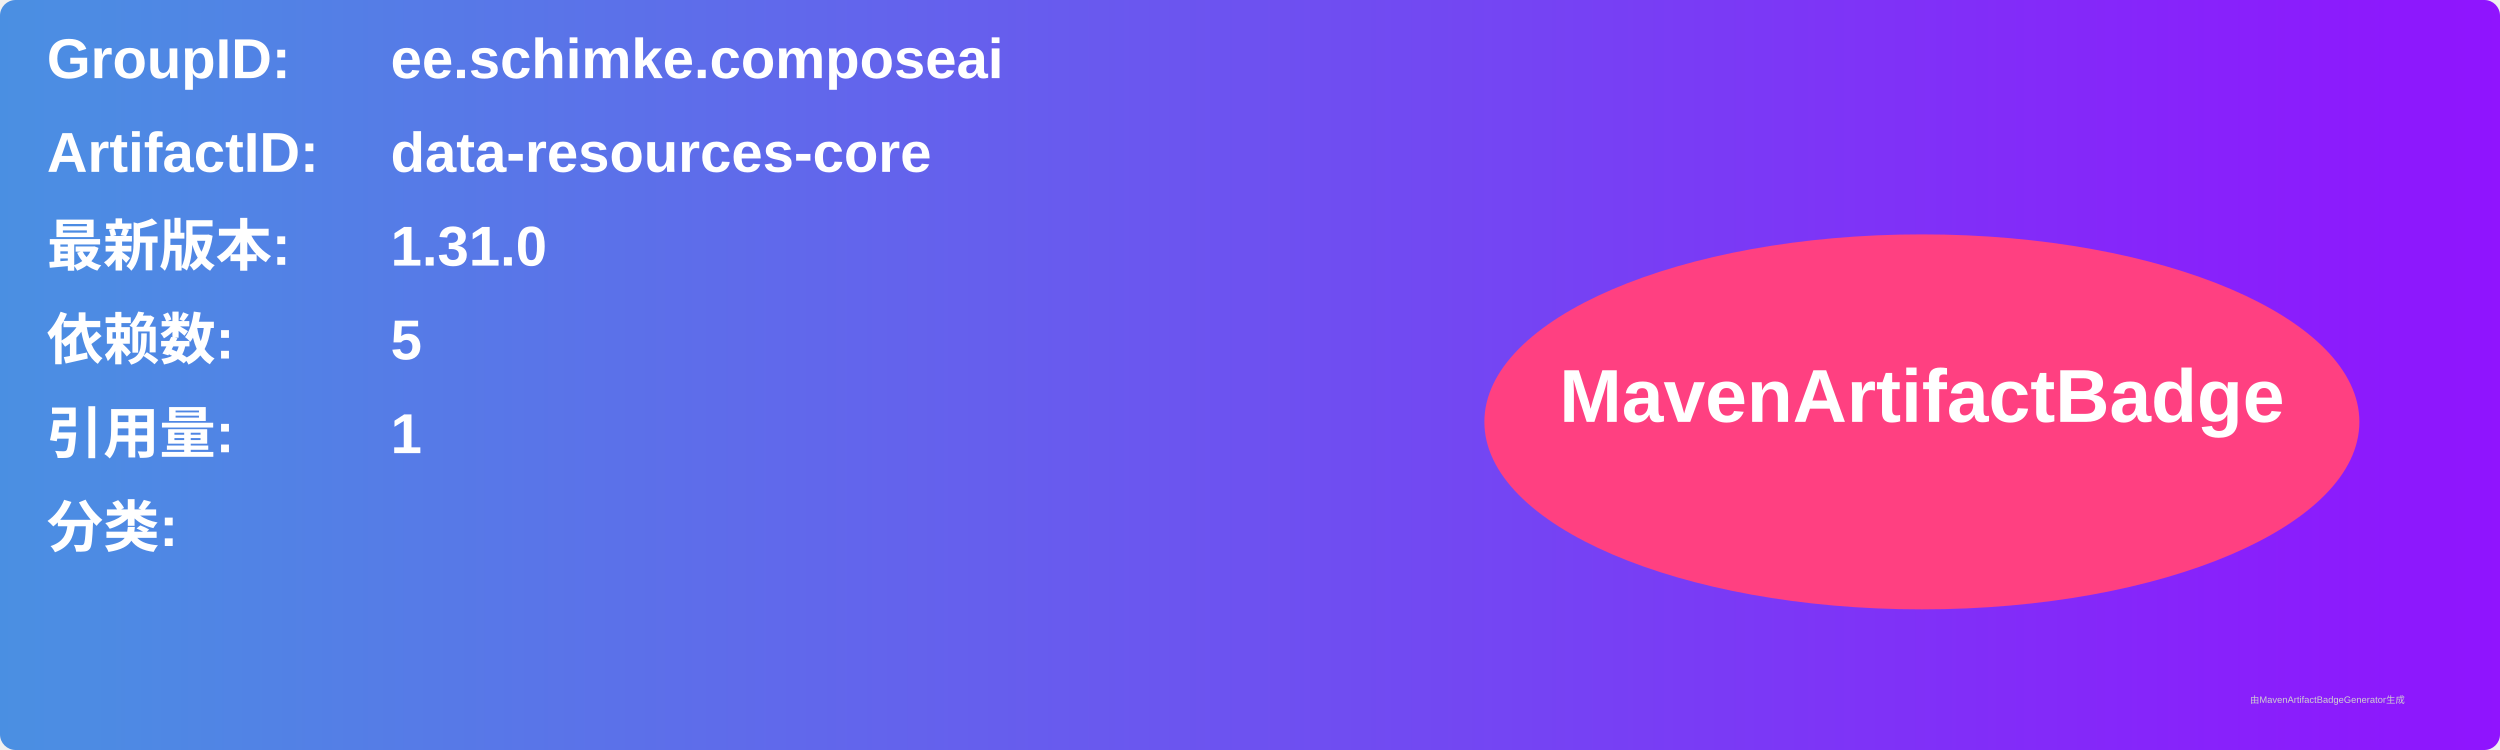
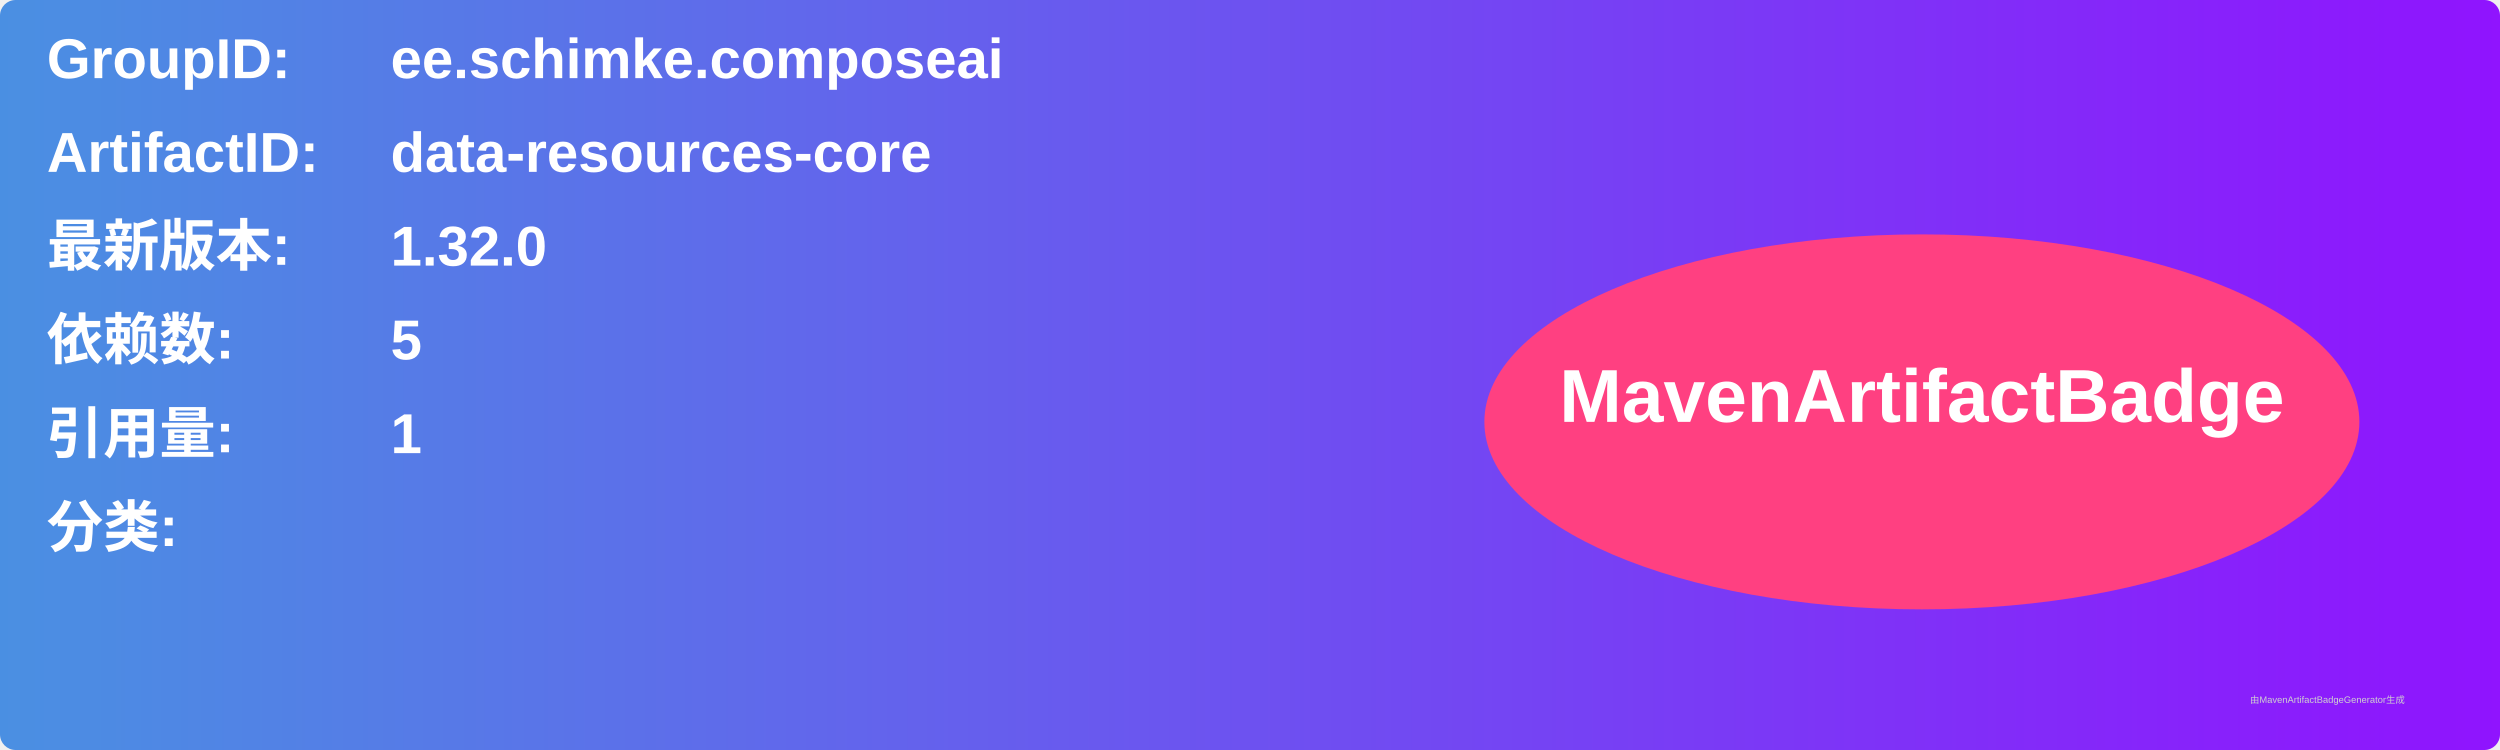
<svg xmlns="http://www.w3.org/2000/svg" width="800" height="240" viewBox="0 0 800 240">
  <linearGradient id="grad" x1="0%" y1="0%" x2="100%" y2="0%">
    <stop offset="0%" stop-color="#4a90e2" />
    <stop offset="100%" stop-color="#9013fe" />
  </linearGradient>
  <rect width="100%" height="100%" rx="5" ry="5" fill="url(#grad)" />
  <g transform="translate(15, 15)">
    <text x="0" y="10" font-family="Arial" font-size="18" fill="white" font-weight="bold" width="260">GroupID:</text>
    <text x="110" y="10" font-family="Arial" font-size="18" fill="white" font-weight="bold" width="460">ee.schimke.composeai</text>
    <text x="0" y="40" font-family="Arial" font-size="18" fill="white" font-weight="bold" width="260">ArtifactID:</text>
    <text x="110" y="40" font-family="Arial" font-size="18" fill="white" font-weight="bold" width="460">data-resources-core</text>
    <text x="0" y="70" font-family="Arial" font-size="18" fill="white" font-weight="bold">最新版本:</text>
    <text x="110" y="70" font-family="Arial" font-size="18" fill="white" font-weight="bold">
-       <tspan font-weight="bold">1.31.0</tspan>
+       <tspan font-weight="bold">1.32.0</tspan>
    </text>
    <text x="0" y="100" font-family="Arial" font-size="18" fill="white" font-weight="bold">依赖数: </text>
    <text x="110" y="100" font-family="Arial" font-size="18" fill="white">
      <tspan font-weight="bold">5</tspan>
    </text>
    <text x="0" y="130" font-family="Arial" font-size="18" fill="white" font-weight="bold">引用量: </text>
    <text x="110" y="130" font-family="Arial" font-size="18" fill="white">
      <tspan font-weight="bold">1</tspan>
    </text>
    <text x="0" y="160" font-family="Arial" font-size="18" fill="white" font-weight="bold">分类:</text>
    <text x="10" y="190" font-family="Arial" font-size="10" fill="white">
      <tspan font-weight="bold" />
    </text>
    <ellipse cx="600" cy="120" rx="140" ry="60" fill="#ff4081" />
    <text x="600" y="120" text-anchor="middle" font-family="Arial" font-size="24" fill="white" font-weight="bold">MavenArtifactBadge</text>
  </g>
  <text x="720" y="225" font-family="Arial" font-size="3" fill="#d0d0d0">由MavenArtifactBadgeGenerator生成</text>
</svg>
